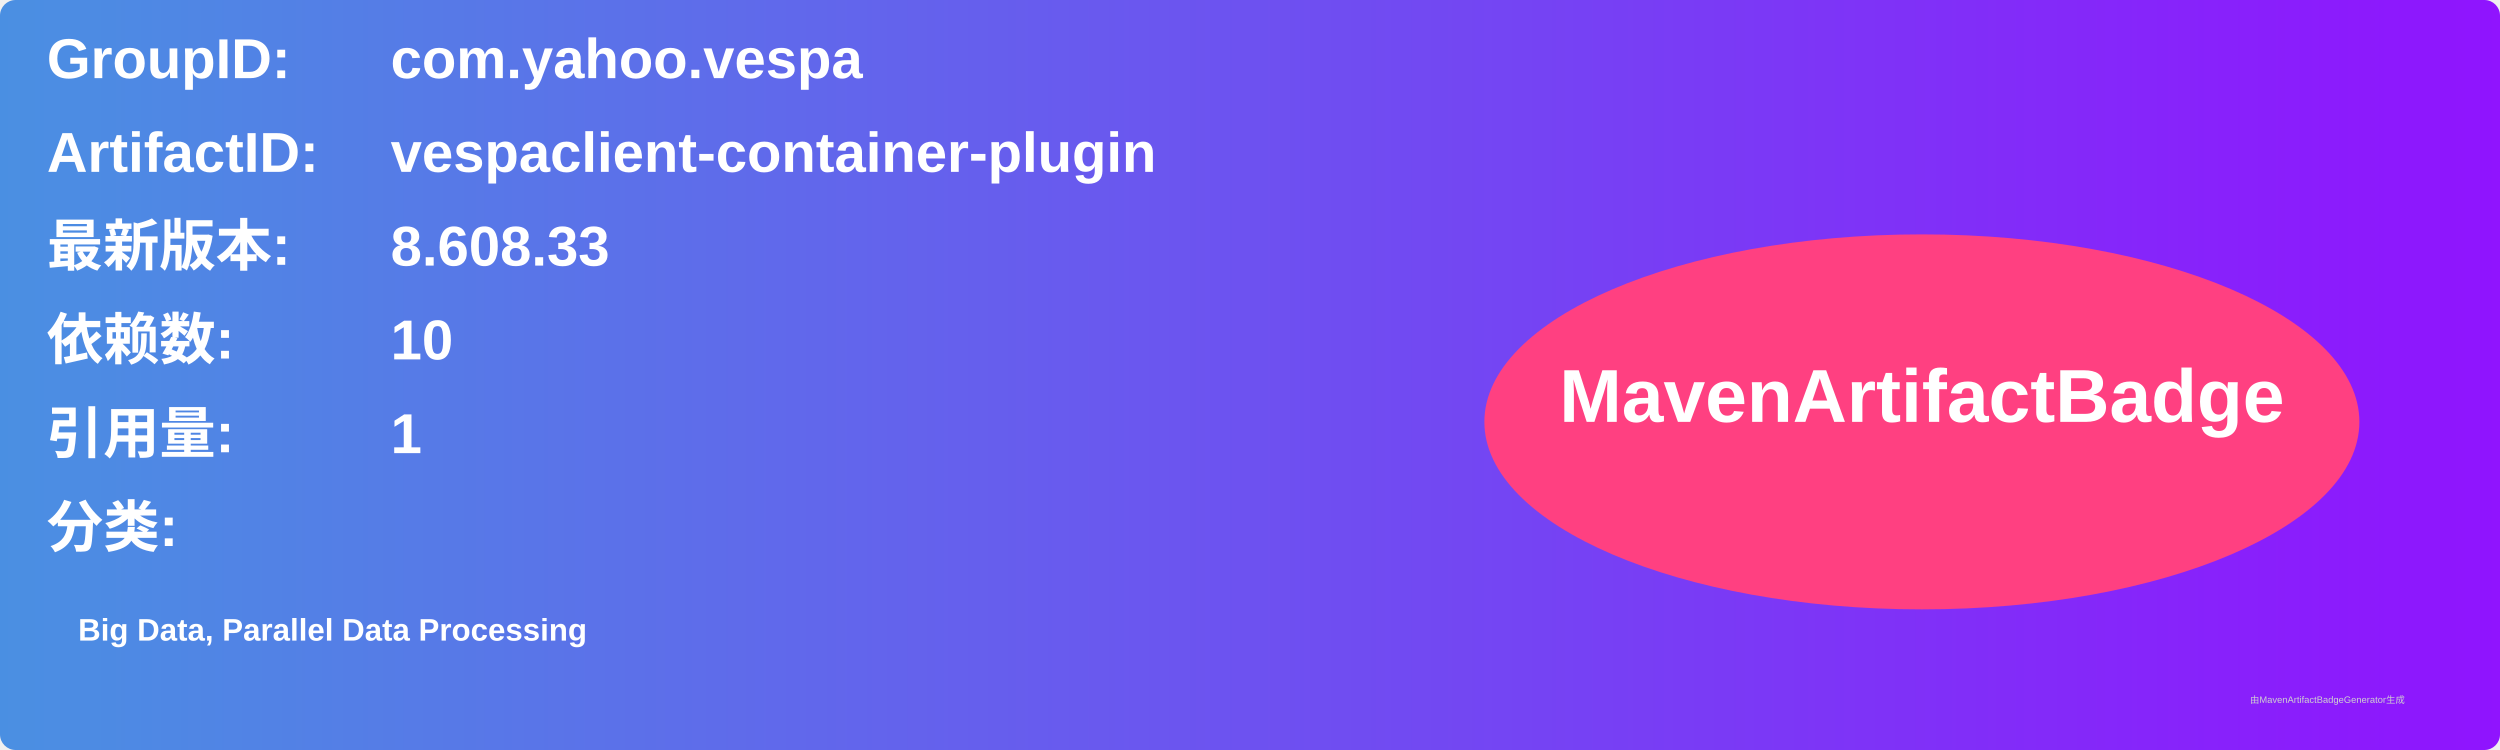
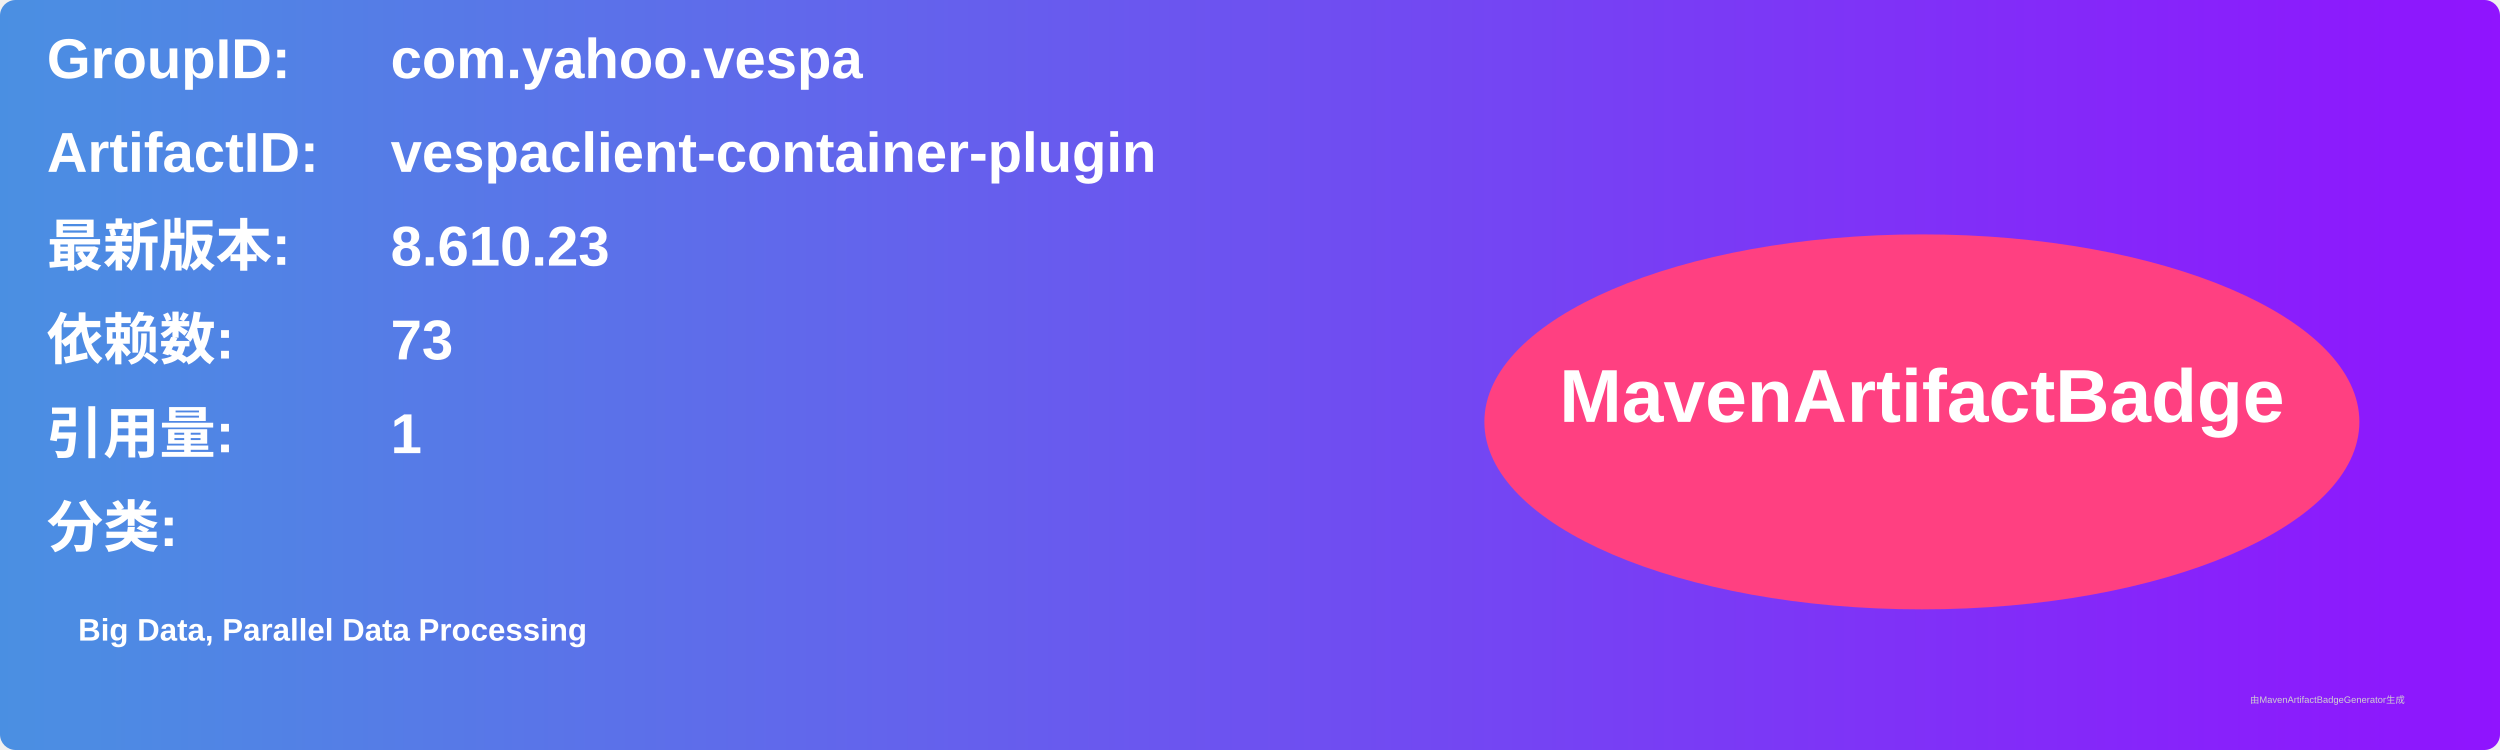
<svg xmlns="http://www.w3.org/2000/svg" width="800" height="240" viewBox="0 0 800 240">
  <linearGradient id="grad" x1="0%" y1="0%" x2="100%" y2="0%">
    <stop offset="0%" stop-color="#4a90e2" />
    <stop offset="100%" stop-color="#9013fe" />
  </linearGradient>
  <rect width="100%" height="100%" rx="5" ry="5" fill="url(#grad)" />
  <g transform="translate(15, 15)">
    <text x="0" y="10" font-family="Arial" font-size="18" fill="white" font-weight="bold" width="260">GroupID:</text>
    <text x="110" y="10" font-family="Arial" font-size="18" fill="white" font-weight="bold" width="460">com.yahoo.vespa</text>
    <text x="0" y="40" font-family="Arial" font-size="18" fill="white" font-weight="bold" width="260">ArtifactID:</text>
    <text x="110" y="40" font-family="Arial" font-size="18" fill="white" font-weight="bold" width="460">vespaclient-container-plugin</text>
    <text x="0" y="70" font-family="Arial" font-size="18" fill="white" font-weight="bold">最新版本:</text>
    <text x="110" y="70" font-family="Arial" font-size="18" fill="white" font-weight="bold">
-       <tspan font-weight="bold">8.608.33</tspan>
+       <tspan font-weight="bold">8.610.23</tspan>
    </text>
    <text x="0" y="100" font-family="Arial" font-size="18" fill="white" font-weight="bold">依赖数: </text>
    <text x="110" y="100" font-family="Arial" font-size="18" fill="white">
-       <tspan font-weight="bold">10</tspan>
+       <tspan font-weight="bold">73</tspan>
    </text>
    <text x="0" y="130" font-family="Arial" font-size="18" fill="white" font-weight="bold">引用量: </text>
    <text x="110" y="130" font-family="Arial" font-size="18" fill="white">
      <tspan font-weight="bold">1</tspan>
    </text>
    <text x="0" y="160" font-family="Arial" font-size="18" fill="white" font-weight="bold">分类:</text>
    <text x="10" y="190" font-family="Arial" font-size="10" fill="white">
      <tspan font-weight="bold">Big Data, Parallel Data Processing</tspan>
    </text>
    <ellipse cx="600" cy="120" rx="140" ry="60" fill="#ff4081" />
    <text x="600" y="120" text-anchor="middle" font-family="Arial" font-size="24" fill="white" font-weight="bold">MavenArtifactBadge</text>
  </g>
  <text x="720" y="225" font-family="Arial" font-size="3" fill="#d0d0d0">由MavenArtifactBadgeGenerator生成</text>
</svg>
